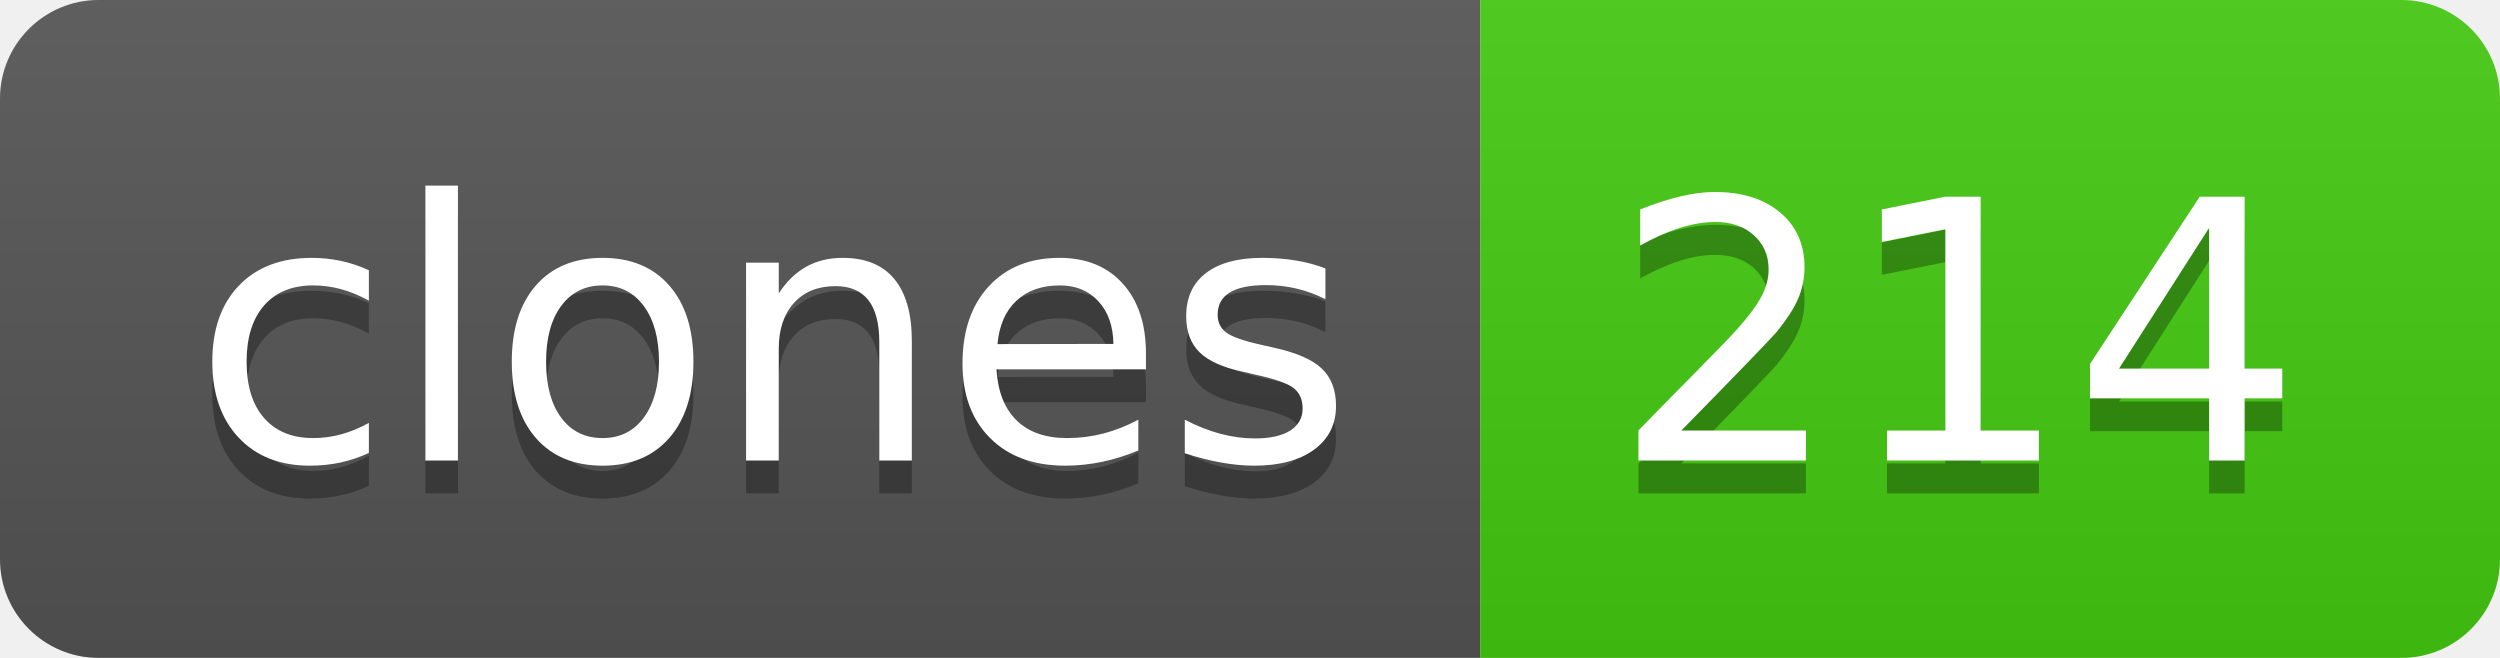
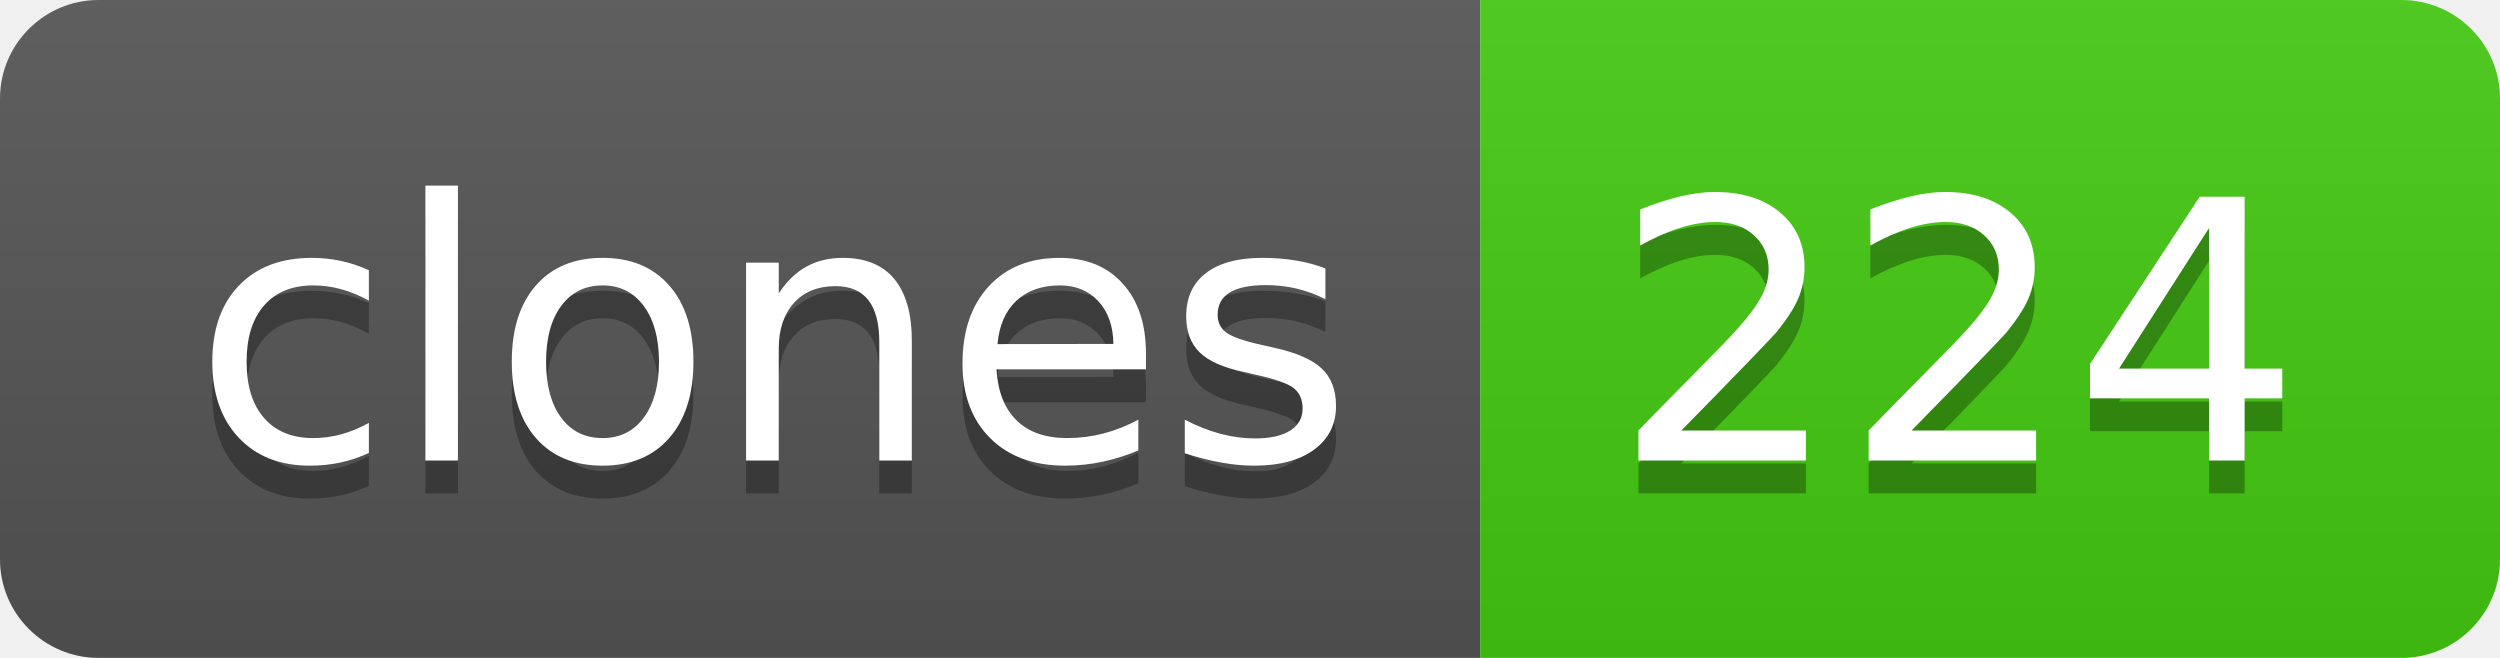
- <svg xmlns="http://www.w3.org/2000/svg" width="76" height="20" role="img" aria-label="clones: 214">
+ <svg xmlns="http://www.w3.org/2000/svg" width="76" height="20" role="img" aria-label="clones: 224">
  <linearGradient id="s" x2="0" y2="100%">
    <stop offset="0" stop-color="#bbb" stop-opacity=".1" />
    <stop offset="1" stop-opacity=".1" />
  </linearGradient>
  <clipPath id="r">
    <rect width="76" height="20" rx="3" fill="#fff" />
  </clipPath>
  <g clip-path="url(#r)">
    <rect width="45" height="20" fill="#555" />
    <rect x="45" width="31" height="20" fill="#4c1" />
    <rect width="76" height="20" fill="url(#s)" />
  </g>
  <g fill="#fff" text-anchor="middle" font-family="Verdana,Geneva,DejaVu Sans,sans-serif" text-rendering="geometricPrecision" font-size="110">
    <text aria-hidden="true" x="235" y="150" fill="#010101" fill-opacity=".3" transform="scale(.1)" textLength="350">clones</text>
    <text x="235" y="140" transform="scale(.1)" fill="#fff" textLength="350">clones</text>
-     <text aria-hidden="true" x="595" y="150" fill="#010101" fill-opacity=".3" transform="scale(.1)" textLength="210">214</text>
-     <text x="595" y="140" transform="scale(.1)" fill="#fff" textLength="210">214</text>
+     <text aria-hidden="true" x="595" y="150" fill="#010101" fill-opacity=".3" transform="scale(.1)" textLength="210">224</text>
+     <text x="595" y="140" transform="scale(.1)" fill="#fff" textLength="210">224</text>
  </g>
</svg>
